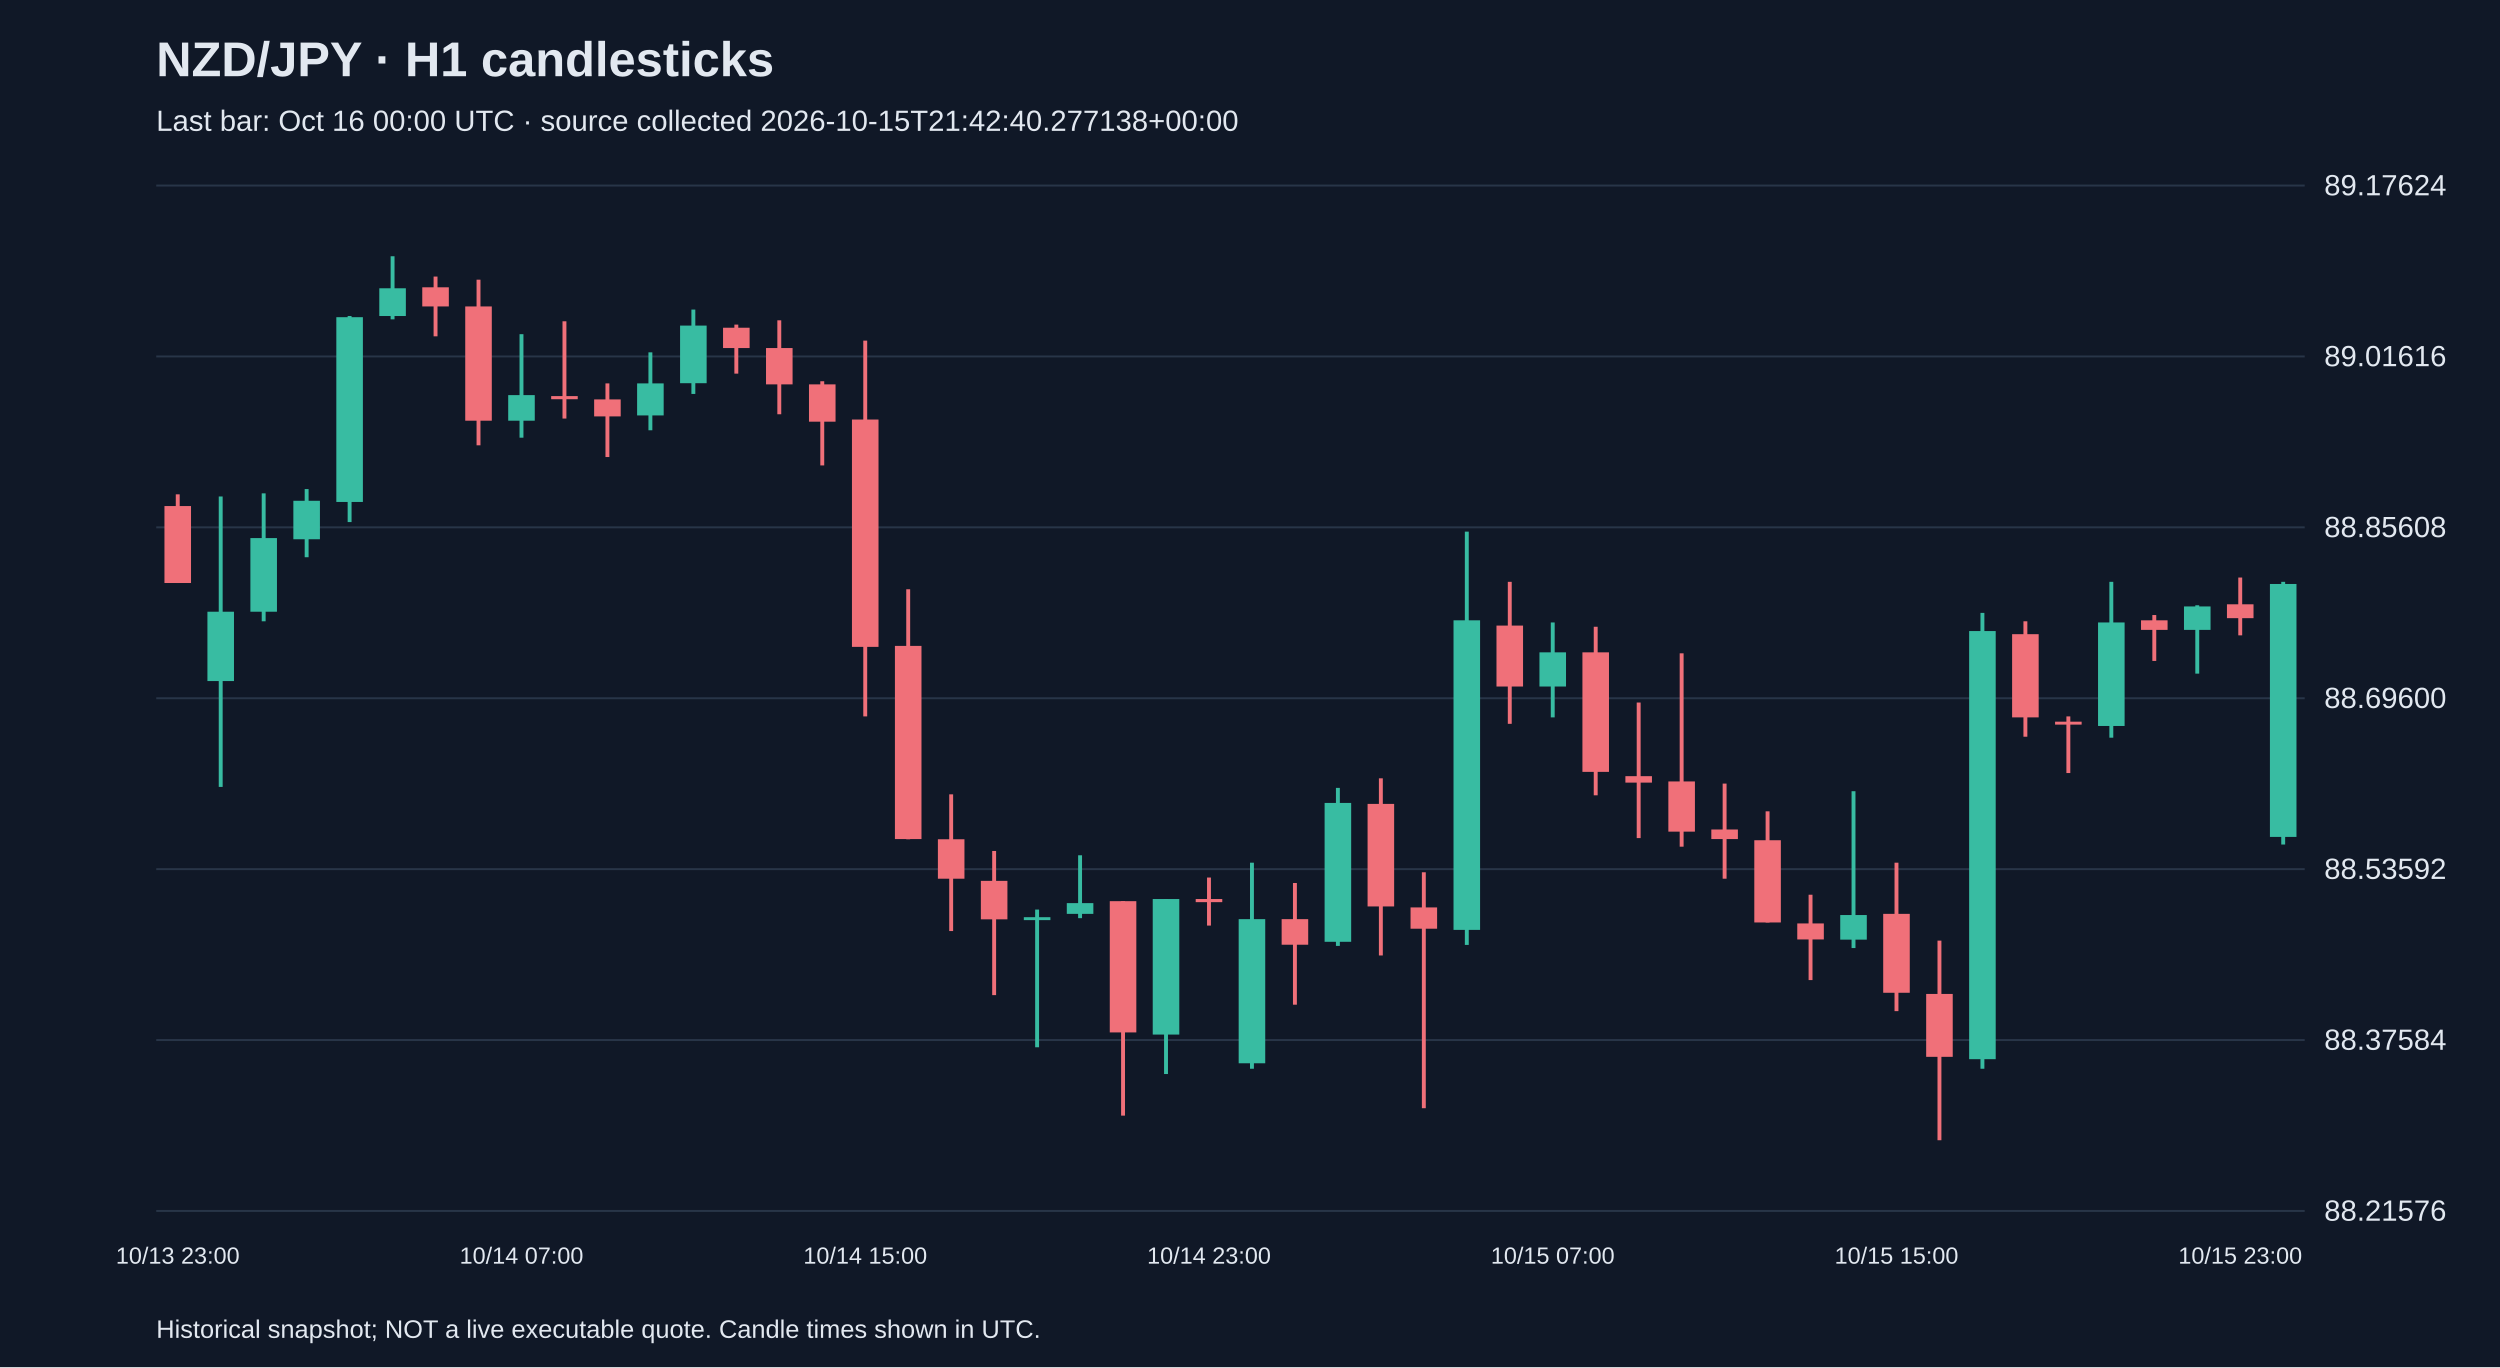
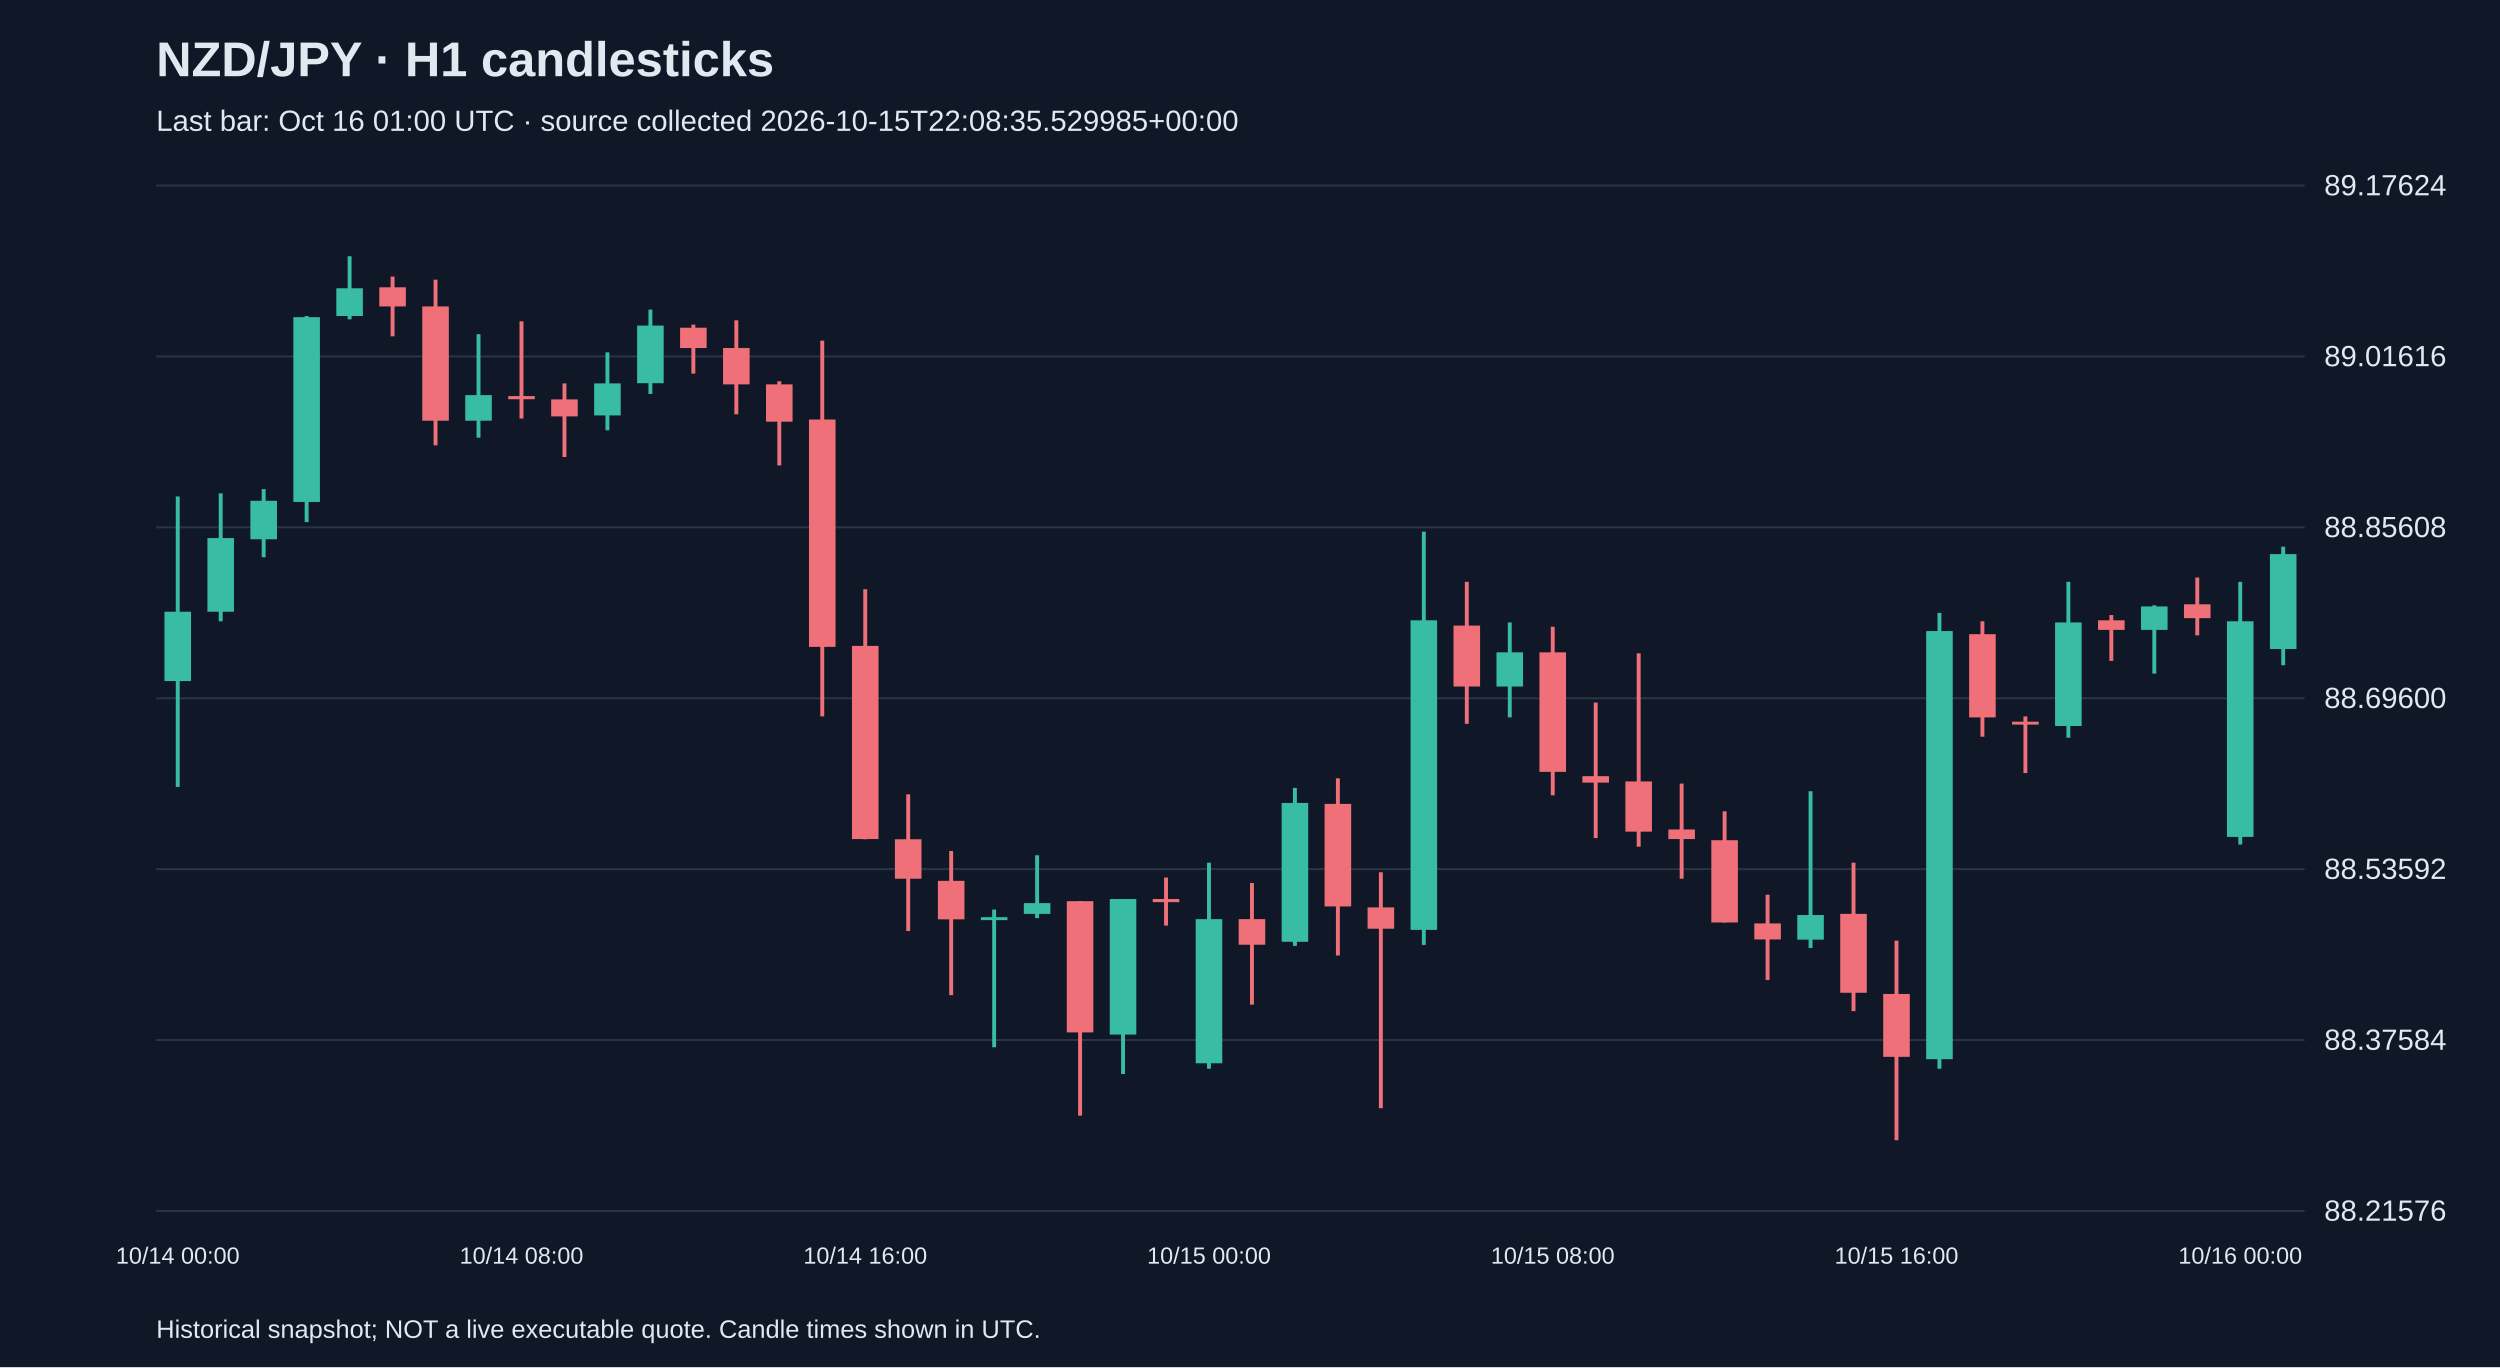
<svg xmlns="http://www.w3.org/2000/svg" viewBox="0 0 1280 700">
  <rect width="100%" height="100%" fill="#101827" />
  <style>text{font-family:Arial,sans-serif;fill:#e2e8f0}</style>
  <text x="80" y="39" font-size="25" font-weight="bold">NZD/JPY · H1 candlesticks</text>
-   <text x="80" y="67" font-size="15" fill="#a6b1c5">Last bar: Oct 16 00:00 UTC · source collected 2026-10-15T21:42:40.277138+00:00</text>
+   <text x="80" y="67" font-size="15" fill="#a6b1c5">Last bar: Oct 16 01:00 UTC · source collected 2026-10-15T22:08:35.529985+00:00</text>
  <line x1="80" y1="620.0" x2="1180" y2="620.0" stroke="#283548" />
  <text x="1190" y="625.0" font-size="15">88.21576</text>
  <line x1="80" y1="532.5" x2="1180" y2="532.5" stroke="#283548" />
  <text x="1190" y="537.5" font-size="15">88.37584</text>
  <line x1="80" y1="445.0" x2="1180" y2="445.0" stroke="#283548" />
  <text x="1190" y="450.0" font-size="15">88.53592</text>
  <line x1="80" y1="357.5" x2="1180" y2="357.5" stroke="#283548" />
  <text x="1190" y="362.5" font-size="15">88.69600</text>
  <line x1="80" y1="270.0" x2="1180" y2="270.0" stroke="#283548" />
  <text x="1190" y="275.0" font-size="15">88.85608</text>
  <line x1="80" y1="182.5" x2="1180" y2="182.5" stroke="#283548" />
  <text x="1190" y="187.5" font-size="15">89.01616</text>
  <line x1="80" y1="95.0" x2="1180" y2="95.0" stroke="#283548" />
  <text x="1190" y="100.0" font-size="15">89.17624</text>
-   <line x1="91.0" y1="253.1" x2="91.0" y2="298.5" stroke="#f07079" stroke-width="2" />
-   <rect x="84.2" y="259.1" width="13.6" height="39.4" fill="#f07079" />
-   <text x="91.0" y="647" text-anchor="middle" font-size="12">10/13 23:00</text>
-   <line x1="113.0" y1="254.2" x2="113.0" y2="402.9" stroke="#38bca2" stroke-width="2" />
-   <rect x="106.2" y="313.2" width="13.6" height="35.5" fill="#38bca2" />
-   <line x1="135.0" y1="252.6" x2="135.0" y2="318.1" stroke="#38bca2" stroke-width="2" />
-   <rect x="128.2" y="275.5" width="13.6" height="37.7" fill="#38bca2" />
-   <line x1="157.0" y1="250.4" x2="157.0" y2="285.3" stroke="#38bca2" stroke-width="2" />
-   <rect x="150.2" y="256.4" width="13.6" height="19.7" fill="#38bca2" />
-   <line x1="179.0" y1="161.8" x2="179.0" y2="267.3" stroke="#38bca2" stroke-width="2" />
-   <rect x="172.2" y="162.4" width="13.6" height="94.6" fill="#38bca2" />
-   <line x1="201.0" y1="131.2" x2="201.0" y2="163.5" stroke="#38bca2" stroke-width="2" />
-   <rect x="194.2" y="147.6" width="13.6" height="14.2" fill="#38bca2" />
-   <line x1="223.0" y1="141.6" x2="223.0" y2="172.2" stroke="#f07079" stroke-width="2" />
-   <rect x="216.2" y="147.1" width="13.6" height="9.8" fill="#f07079" />
-   <line x1="245.0" y1="143.2" x2="245.0" y2="228.0" stroke="#f07079" stroke-width="2" />
-   <rect x="238.2" y="156.9" width="13.6" height="58.5" fill="#f07079" />
-   <line x1="267.0" y1="171.1" x2="267.0" y2="224.1" stroke="#38bca2" stroke-width="2" />
-   <rect x="260.2" y="202.3" width="13.6" height="13.1" fill="#38bca2" />
-   <text x="267.0" y="647" text-anchor="middle" font-size="12">10/14 07:00</text>
-   <line x1="289.0" y1="164.5" x2="289.0" y2="214.3" stroke="#f07079" stroke-width="2" />
-   <rect x="282.2" y="202.8" width="13.6" height="1.6" fill="#f07079" />
-   <line x1="311.0" y1="196.3" x2="311.0" y2="234.0" stroke="#f07079" stroke-width="2" />
-   <rect x="304.2" y="204.5" width="13.6" height="8.7" fill="#f07079" />
-   <line x1="333.0" y1="180.4" x2="333.0" y2="220.3" stroke="#38bca2" stroke-width="2" />
-   <rect x="326.2" y="196.3" width="13.6" height="16.4" fill="#38bca2" />
-   <line x1="355.0" y1="158.5" x2="355.0" y2="201.7" stroke="#38bca2" stroke-width="2" />
-   <rect x="348.2" y="166.7" width="13.6" height="29.5" fill="#38bca2" />
-   <line x1="377.0" y1="166.2" x2="377.0" y2="191.3" stroke="#f07079" stroke-width="2" />
-   <rect x="370.2" y="167.8" width="13.6" height="10.4" fill="#f07079" />
-   <line x1="399.0" y1="164.0" x2="399.0" y2="212.1" stroke="#f07079" stroke-width="2" />
-   <rect x="392.2" y="178.2" width="13.6" height="18.6" fill="#f07079" />
-   <line x1="421.0" y1="195.2" x2="421.0" y2="238.3" stroke="#f07079" stroke-width="2" />
-   <rect x="414.2" y="196.8" width="13.6" height="19.1" fill="#f07079" />
-   <line x1="443.0" y1="174.4" x2="443.0" y2="366.8" stroke="#f07079" stroke-width="2" />
-   <rect x="436.2" y="214.8" width="13.6" height="116.4" fill="#f07079" />
-   <text x="443.0" y="647" text-anchor="middle" font-size="12">10/14 15:00</text>
-   <line x1="465.0" y1="301.7" x2="465.0" y2="429.7" stroke="#f07079" stroke-width="2" />
-   <rect x="458.2" y="330.7" width="13.6" height="98.9" fill="#f07079" />
-   <line x1="487.0" y1="406.7" x2="487.0" y2="476.7" stroke="#f07079" stroke-width="2" />
-   <rect x="480.2" y="429.7" width="13.6" height="20.2" fill="#f07079" />
-   <line x1="509.0" y1="435.7" x2="509.0" y2="509.5" stroke="#f07079" stroke-width="2" />
-   <rect x="502.2" y="451.0" width="13.6" height="19.7" fill="#f07079" />
-   <line x1="531.0" y1="465.7" x2="531.0" y2="536.2" stroke="#38bca2" stroke-width="2" />
-   <rect x="524.2" y="469.6" width="13.6" height="1.5" fill="#38bca2" />
-   <line x1="553.0" y1="437.9" x2="553.0" y2="470.1" stroke="#38bca2" stroke-width="2" />
-   <rect x="546.2" y="462.4" width="13.6" height="5.5" fill="#38bca2" />
-   <line x1="575.0" y1="461.4" x2="575.0" y2="571.2" stroke="#f07079" stroke-width="2" />
-   <rect x="568.2" y="461.4" width="13.6" height="67.2" fill="#f07079" />
-   <line x1="597.0" y1="460.3" x2="597.0" y2="549.9" stroke="#38bca2" stroke-width="2" />
-   <rect x="590.2" y="460.3" width="13.6" height="69.4" fill="#38bca2" />
-   <line x1="619.0" y1="449.3" x2="619.0" y2="473.9" stroke="#f07079" stroke-width="2" />
-   <rect x="612.2" y="460.3" width="13.6" height="1.6" fill="#f07079" />
-   <text x="619.0" y="647" text-anchor="middle" font-size="12">10/14 23:00</text>
-   <line x1="641.0" y1="441.7" x2="641.0" y2="547.2" stroke="#38bca2" stroke-width="2" />
-   <rect x="634.2" y="470.6" width="13.6" height="73.8" fill="#38bca2" />
-   <line x1="663.0" y1="452.1" x2="663.0" y2="514.4" stroke="#f07079" stroke-width="2" />
-   <rect x="656.2" y="470.6" width="13.6" height="13.1" fill="#f07079" />
-   <line x1="685.0" y1="403.4" x2="685.0" y2="484.3" stroke="#38bca2" stroke-width="2" />
-   <rect x="678.2" y="411.1" width="13.6" height="71.1" fill="#38bca2" />
-   <line x1="707.0" y1="398.5" x2="707.0" y2="489.2" stroke="#f07079" stroke-width="2" />
-   <rect x="700.2" y="411.6" width="13.6" height="52.5" fill="#f07079" />
-   <line x1="729.0" y1="446.6" x2="729.0" y2="567.4" stroke="#f07079" stroke-width="2" />
-   <rect x="722.2" y="464.6" width="13.6" height="10.9" fill="#f07079" />
-   <line x1="751.0" y1="272.2" x2="751.0" y2="483.8" stroke="#38bca2" stroke-width="2" />
-   <rect x="744.2" y="317.6" width="13.6" height="158.5" fill="#38bca2" />
-   <line x1="773.0" y1="297.9" x2="773.0" y2="370.6" stroke="#f07079" stroke-width="2" />
-   <rect x="766.2" y="320.3" width="13.6" height="31.2" fill="#f07079" />
-   <line x1="795.0" y1="318.7" x2="795.0" y2="367.3" stroke="#38bca2" stroke-width="2" />
-   <rect x="788.2" y="334.0" width="13.6" height="17.5" fill="#38bca2" />
-   <text x="795.0" y="647" text-anchor="middle" font-size="12">10/15 07:00</text>
-   <line x1="817.0" y1="320.9" x2="817.0" y2="407.2" stroke="#f07079" stroke-width="2" />
-   <rect x="810.2" y="334.0" width="13.6" height="61.2" fill="#f07079" />
-   <line x1="839.0" y1="359.7" x2="839.0" y2="429.1" stroke="#f07079" stroke-width="2" />
-   <rect x="832.2" y="397.4" width="13.6" height="3.3" fill="#f07079" />
-   <line x1="861.0" y1="334.5" x2="861.0" y2="433.5" stroke="#f07079" stroke-width="2" />
-   <rect x="854.2" y="400.1" width="13.6" height="25.7" fill="#f07079" />
-   <line x1="883.0" y1="401.2" x2="883.0" y2="449.9" stroke="#f07079" stroke-width="2" />
-   <rect x="876.2" y="424.7" width="13.6" height="4.9" fill="#f07079" />
-   <line x1="905.0" y1="415.4" x2="905.0" y2="472.3" stroke="#f07079" stroke-width="2" />
-   <rect x="898.2" y="430.2" width="13.6" height="42.1" fill="#f07079" />
-   <line x1="927.0" y1="458.1" x2="927.0" y2="501.8" stroke="#f07079" stroke-width="2" />
-   <rect x="920.2" y="472.8" width="13.6" height="8.2" fill="#f07079" />
-   <line x1="949.0" y1="405.1" x2="949.0" y2="485.4" stroke="#38bca2" stroke-width="2" />
-   <rect x="942.2" y="468.5" width="13.6" height="12.6" fill="#38bca2" />
-   <line x1="971.0" y1="441.7" x2="971.0" y2="517.7" stroke="#f07079" stroke-width="2" />
-   <rect x="964.2" y="467.9" width="13.6" height="40.4" fill="#f07079" />
-   <text x="971.0" y="647" text-anchor="middle" font-size="12">10/15 15:00</text>
-   <line x1="993.0" y1="481.6" x2="993.0" y2="583.8" stroke="#f07079" stroke-width="2" />
-   <rect x="986.2" y="508.9" width="13.6" height="32.2" fill="#f07079" />
-   <line x1="1015.0" y1="313.8" x2="1015.0" y2="547.2" stroke="#38bca2" stroke-width="2" />
-   <rect x="1008.2" y="323.1" width="13.6" height="219.2" fill="#38bca2" />
-   <line x1="1037.0" y1="318.1" x2="1037.0" y2="377.2" stroke="#f07079" stroke-width="2" />
-   <rect x="1030.2" y="324.7" width="13.6" height="42.6" fill="#f07079" />
-   <line x1="1059.0" y1="366.8" x2="1059.0" y2="395.8" stroke="#f07079" stroke-width="2" />
-   <rect x="1052.2" y="369.5" width="13.6" height="1.5" fill="#f07079" />
-   <line x1="1081.0" y1="297.9" x2="1081.0" y2="377.7" stroke="#38bca2" stroke-width="2" />
-   <rect x="1074.2" y="318.7" width="13.6" height="53.0" fill="#38bca2" />
-   <line x1="1103.0" y1="314.9" x2="1103.0" y2="338.4" stroke="#f07079" stroke-width="2" />
-   <rect x="1096.2" y="317.6" width="13.6" height="4.9" fill="#f07079" />
-   <line x1="1125.0" y1="309.9" x2="1125.0" y2="344.9" stroke="#38bca2" stroke-width="2" />
-   <rect x="1118.2" y="310.5" width="13.6" height="12.0" fill="#38bca2" />
-   <line x1="1147.0" y1="295.7" x2="1147.0" y2="325.3" stroke="#f07079" stroke-width="2" />
-   <rect x="1140.2" y="309.4" width="13.6" height="7.1" fill="#f07079" />
-   <text x="1147.0" y="647" text-anchor="middle" font-size="12">10/15 23:00</text>
-   <line x1="1169.0" y1="297.9" x2="1169.0" y2="432.4" stroke="#38bca2" stroke-width="2" />
-   <rect x="1162.2" y="299.0" width="13.6" height="129.5" fill="#38bca2" />
+   <line x1="91.0" y1="254.2" x2="91.0" y2="402.9" stroke="#38bca2" stroke-width="2" />
+   <rect x="84.2" y="313.2" width="13.6" height="35.5" fill="#38bca2" />
+   <text x="91.0" y="647" text-anchor="middle" font-size="12">10/14 00:00</text>
+   <line x1="113.0" y1="252.6" x2="113.0" y2="318.1" stroke="#38bca2" stroke-width="2" />
+   <rect x="106.2" y="275.5" width="13.6" height="37.7" fill="#38bca2" />
+   <line x1="135.0" y1="250.4" x2="135.0" y2="285.3" stroke="#38bca2" stroke-width="2" />
+   <rect x="128.2" y="256.4" width="13.6" height="19.7" fill="#38bca2" />
+   <line x1="157.0" y1="161.8" x2="157.0" y2="267.3" stroke="#38bca2" stroke-width="2" />
+   <rect x="150.2" y="162.4" width="13.6" height="94.6" fill="#38bca2" />
+   <line x1="179.0" y1="131.2" x2="179.0" y2="163.5" stroke="#38bca2" stroke-width="2" />
+   <rect x="172.2" y="147.6" width="13.6" height="14.2" fill="#38bca2" />
+   <line x1="201.0" y1="141.6" x2="201.0" y2="172.2" stroke="#f07079" stroke-width="2" />
+   <rect x="194.2" y="147.1" width="13.6" height="9.8" fill="#f07079" />
+   <line x1="223.0" y1="143.2" x2="223.0" y2="228.0" stroke="#f07079" stroke-width="2" />
+   <rect x="216.2" y="156.9" width="13.6" height="58.5" fill="#f07079" />
+   <line x1="245.0" y1="171.1" x2="245.0" y2="224.1" stroke="#38bca2" stroke-width="2" />
+   <rect x="238.2" y="202.3" width="13.6" height="13.1" fill="#38bca2" />
+   <line x1="267.0" y1="164.5" x2="267.0" y2="214.3" stroke="#f07079" stroke-width="2" />
+   <rect x="260.2" y="202.8" width="13.6" height="1.6" fill="#f07079" />
+   <text x="267.0" y="647" text-anchor="middle" font-size="12">10/14 08:00</text>
+   <line x1="289.0" y1="196.3" x2="289.0" y2="234.0" stroke="#f07079" stroke-width="2" />
+   <rect x="282.2" y="204.5" width="13.6" height="8.7" fill="#f07079" />
+   <line x1="311.0" y1="180.4" x2="311.0" y2="220.3" stroke="#38bca2" stroke-width="2" />
+   <rect x="304.2" y="196.3" width="13.6" height="16.4" fill="#38bca2" />
+   <line x1="333.0" y1="158.5" x2="333.0" y2="201.7" stroke="#38bca2" stroke-width="2" />
+   <rect x="326.2" y="166.7" width="13.6" height="29.5" fill="#38bca2" />
+   <line x1="355.0" y1="166.2" x2="355.0" y2="191.3" stroke="#f07079" stroke-width="2" />
+   <rect x="348.2" y="167.8" width="13.6" height="10.4" fill="#f07079" />
+   <line x1="377.0" y1="164.0" x2="377.0" y2="212.1" stroke="#f07079" stroke-width="2" />
+   <rect x="370.2" y="178.2" width="13.6" height="18.6" fill="#f07079" />
+   <line x1="399.0" y1="195.2" x2="399.0" y2="238.3" stroke="#f07079" stroke-width="2" />
+   <rect x="392.2" y="196.8" width="13.6" height="19.1" fill="#f07079" />
+   <line x1="421.0" y1="174.4" x2="421.0" y2="366.8" stroke="#f07079" stroke-width="2" />
+   <rect x="414.2" y="214.8" width="13.6" height="116.4" fill="#f07079" />
+   <line x1="443.0" y1="301.7" x2="443.0" y2="429.7" stroke="#f07079" stroke-width="2" />
+   <rect x="436.2" y="330.7" width="13.6" height="98.9" fill="#f07079" />
+   <text x="443.0" y="647" text-anchor="middle" font-size="12">10/14 16:00</text>
+   <line x1="465.0" y1="406.7" x2="465.0" y2="476.7" stroke="#f07079" stroke-width="2" />
+   <rect x="458.2" y="429.7" width="13.6" height="20.2" fill="#f07079" />
+   <line x1="487.0" y1="435.7" x2="487.0" y2="509.5" stroke="#f07079" stroke-width="2" />
+   <rect x="480.2" y="451.0" width="13.6" height="19.7" fill="#f07079" />
+   <line x1="509.0" y1="465.7" x2="509.0" y2="536.2" stroke="#38bca2" stroke-width="2" />
+   <rect x="502.2" y="469.6" width="13.6" height="1.5" fill="#38bca2" />
+   <line x1="531.0" y1="437.9" x2="531.0" y2="470.1" stroke="#38bca2" stroke-width="2" />
+   <rect x="524.2" y="462.4" width="13.6" height="5.5" fill="#38bca2" />
+   <line x1="553.0" y1="461.4" x2="553.0" y2="571.2" stroke="#f07079" stroke-width="2" />
+   <rect x="546.2" y="461.4" width="13.6" height="67.2" fill="#f07079" />
+   <line x1="575.0" y1="460.3" x2="575.0" y2="549.9" stroke="#38bca2" stroke-width="2" />
+   <rect x="568.2" y="460.3" width="13.6" height="69.4" fill="#38bca2" />
+   <line x1="597.0" y1="449.3" x2="597.0" y2="473.9" stroke="#f07079" stroke-width="2" />
+   <rect x="590.2" y="460.3" width="13.6" height="1.6" fill="#f07079" />
+   <line x1="619.0" y1="441.7" x2="619.0" y2="547.2" stroke="#38bca2" stroke-width="2" />
+   <rect x="612.2" y="470.6" width="13.6" height="73.8" fill="#38bca2" />
+   <text x="619.0" y="647" text-anchor="middle" font-size="12">10/15 00:00</text>
+   <line x1="641.0" y1="452.1" x2="641.0" y2="514.4" stroke="#f07079" stroke-width="2" />
+   <rect x="634.2" y="470.6" width="13.6" height="13.1" fill="#f07079" />
+   <line x1="663.0" y1="403.4" x2="663.0" y2="484.3" stroke="#38bca2" stroke-width="2" />
+   <rect x="656.2" y="411.1" width="13.6" height="71.1" fill="#38bca2" />
+   <line x1="685.0" y1="398.5" x2="685.0" y2="489.2" stroke="#f07079" stroke-width="2" />
+   <rect x="678.2" y="411.6" width="13.6" height="52.5" fill="#f07079" />
+   <line x1="707.0" y1="446.6" x2="707.0" y2="567.4" stroke="#f07079" stroke-width="2" />
+   <rect x="700.2" y="464.6" width="13.6" height="10.9" fill="#f07079" />
+   <line x1="729.0" y1="272.2" x2="729.0" y2="483.8" stroke="#38bca2" stroke-width="2" />
+   <rect x="722.2" y="317.6" width="13.6" height="158.5" fill="#38bca2" />
+   <line x1="751.0" y1="297.9" x2="751.0" y2="370.6" stroke="#f07079" stroke-width="2" />
+   <rect x="744.2" y="320.3" width="13.6" height="31.2" fill="#f07079" />
+   <line x1="773.0" y1="318.7" x2="773.0" y2="367.3" stroke="#38bca2" stroke-width="2" />
+   <rect x="766.2" y="334.0" width="13.6" height="17.5" fill="#38bca2" />
+   <line x1="795.0" y1="320.9" x2="795.0" y2="407.2" stroke="#f07079" stroke-width="2" />
+   <rect x="788.2" y="334.0" width="13.6" height="61.2" fill="#f07079" />
+   <text x="795.0" y="647" text-anchor="middle" font-size="12">10/15 08:00</text>
+   <line x1="817.0" y1="359.7" x2="817.0" y2="429.1" stroke="#f07079" stroke-width="2" />
+   <rect x="810.2" y="397.4" width="13.6" height="3.3" fill="#f07079" />
+   <line x1="839.0" y1="334.5" x2="839.0" y2="433.5" stroke="#f07079" stroke-width="2" />
+   <rect x="832.2" y="400.1" width="13.6" height="25.7" fill="#f07079" />
+   <line x1="861.0" y1="401.2" x2="861.0" y2="449.9" stroke="#f07079" stroke-width="2" />
+   <rect x="854.2" y="424.7" width="13.6" height="4.9" fill="#f07079" />
+   <line x1="883.0" y1="415.4" x2="883.0" y2="472.3" stroke="#f07079" stroke-width="2" />
+   <rect x="876.2" y="430.2" width="13.6" height="42.1" fill="#f07079" />
+   <line x1="905.0" y1="458.1" x2="905.0" y2="501.8" stroke="#f07079" stroke-width="2" />
+   <rect x="898.2" y="472.8" width="13.6" height="8.2" fill="#f07079" />
+   <line x1="927.0" y1="405.1" x2="927.0" y2="485.4" stroke="#38bca2" stroke-width="2" />
+   <rect x="920.2" y="468.5" width="13.6" height="12.6" fill="#38bca2" />
+   <line x1="949.0" y1="441.7" x2="949.0" y2="517.7" stroke="#f07079" stroke-width="2" />
+   <rect x="942.2" y="467.9" width="13.6" height="40.4" fill="#f07079" />
+   <line x1="971.0" y1="481.6" x2="971.0" y2="583.8" stroke="#f07079" stroke-width="2" />
+   <rect x="964.2" y="508.9" width="13.6" height="32.2" fill="#f07079" />
+   <text x="971.0" y="647" text-anchor="middle" font-size="12">10/15 16:00</text>
+   <line x1="993.0" y1="313.8" x2="993.0" y2="547.2" stroke="#38bca2" stroke-width="2" />
+   <rect x="986.2" y="323.1" width="13.6" height="219.2" fill="#38bca2" />
+   <line x1="1015.0" y1="318.1" x2="1015.0" y2="377.2" stroke="#f07079" stroke-width="2" />
+   <rect x="1008.2" y="324.7" width="13.6" height="42.6" fill="#f07079" />
+   <line x1="1037.0" y1="366.8" x2="1037.0" y2="395.8" stroke="#f07079" stroke-width="2" />
+   <rect x="1030.2" y="369.5" width="13.6" height="1.5" fill="#f07079" />
+   <line x1="1059.0" y1="297.9" x2="1059.0" y2="377.7" stroke="#38bca2" stroke-width="2" />
+   <rect x="1052.2" y="318.7" width="13.6" height="53.0" fill="#38bca2" />
+   <line x1="1081.0" y1="314.9" x2="1081.0" y2="338.4" stroke="#f07079" stroke-width="2" />
+   <rect x="1074.2" y="317.6" width="13.6" height="4.9" fill="#f07079" />
+   <line x1="1103.0" y1="309.9" x2="1103.0" y2="344.9" stroke="#38bca2" stroke-width="2" />
+   <rect x="1096.2" y="310.5" width="13.6" height="12.0" fill="#38bca2" />
+   <line x1="1125.0" y1="295.7" x2="1125.0" y2="325.3" stroke="#f07079" stroke-width="2" />
+   <rect x="1118.2" y="309.4" width="13.6" height="7.1" fill="#f07079" />
+   <line x1="1147.0" y1="297.9" x2="1147.0" y2="432.4" stroke="#38bca2" stroke-width="2" />
+   <rect x="1140.2" y="318.1" width="13.6" height="110.4" fill="#38bca2" />
+   <text x="1147.0" y="647" text-anchor="middle" font-size="12">10/16 00:00</text>
+   <line x1="1169.0" y1="279.9" x2="1169.0" y2="340.6" stroke="#38bca2" stroke-width="2" />
+   <rect x="1162.2" y="283.7" width="13.6" height="48.6" fill="#38bca2" />
  <text x="80" y="685" font-size="13">Historical snapshot; NOT a live executable quote. Candle times shown in UTC.</text>
</svg>
